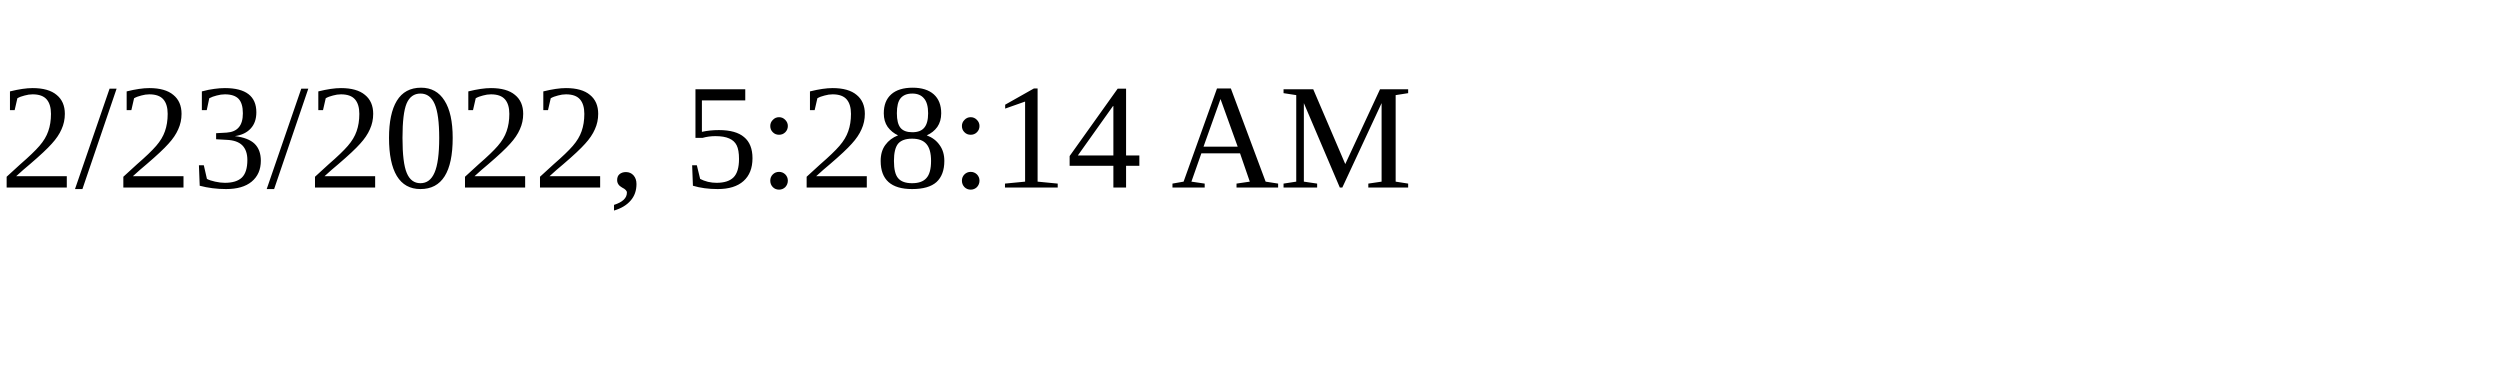
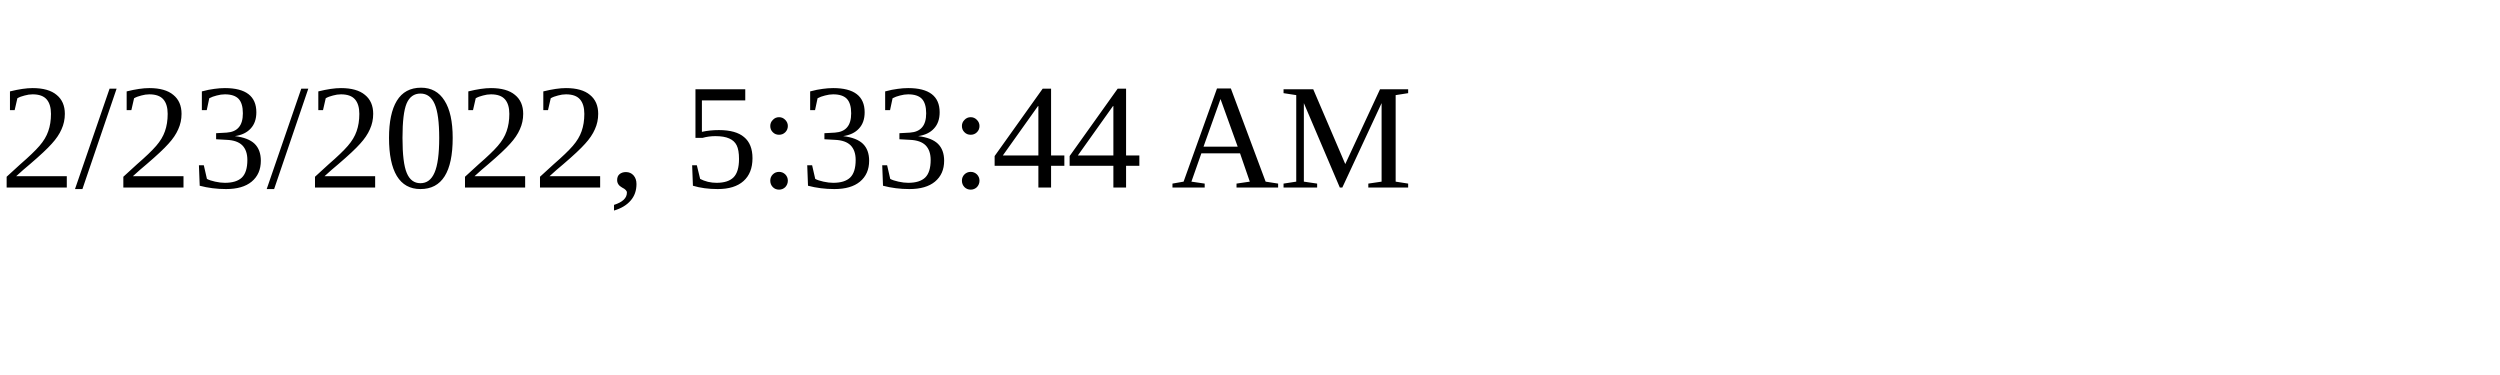
<svg xmlns="http://www.w3.org/2000/svg" height="30" width="200">
-   <text x="0" y="15">2/23/2022, 5:28:14 AM</text>
+   <text x="0" y="15">2/23/2022, 5:33:44 AM</text>
</svg>
